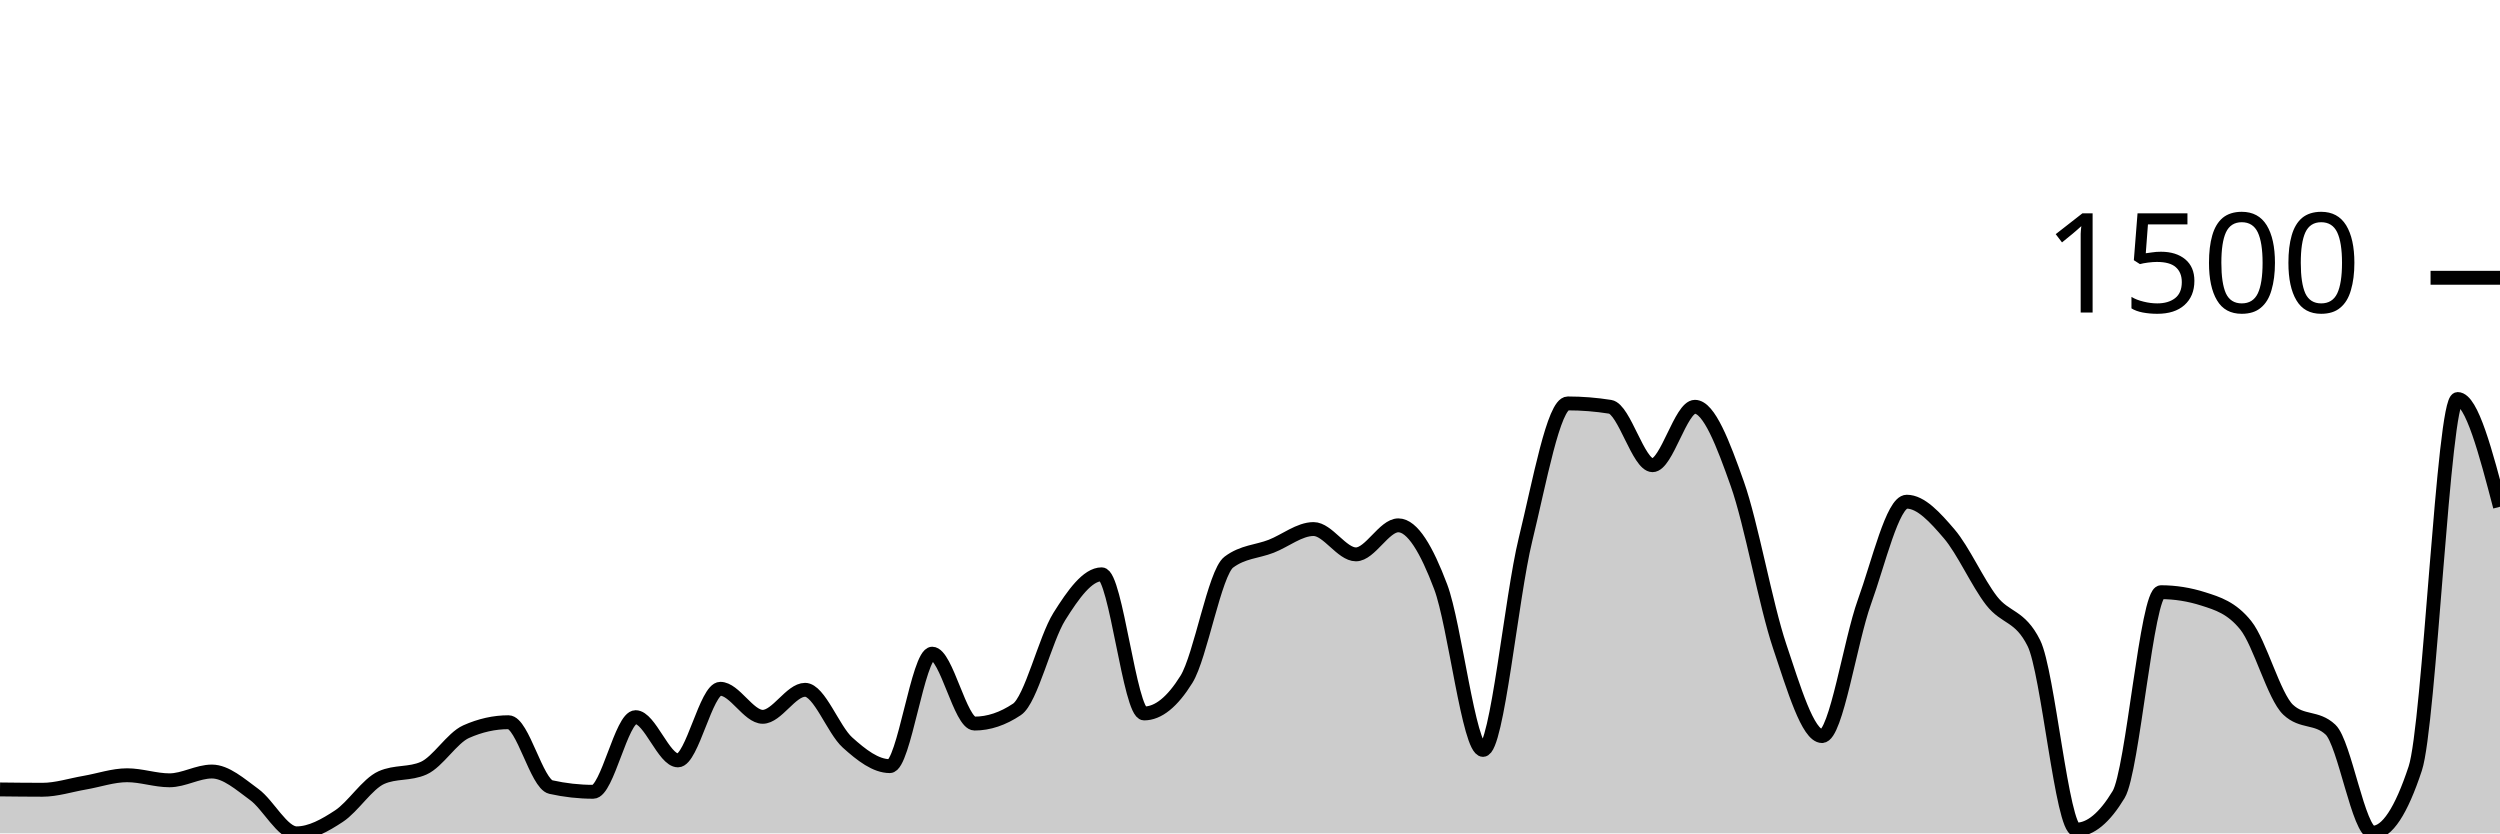
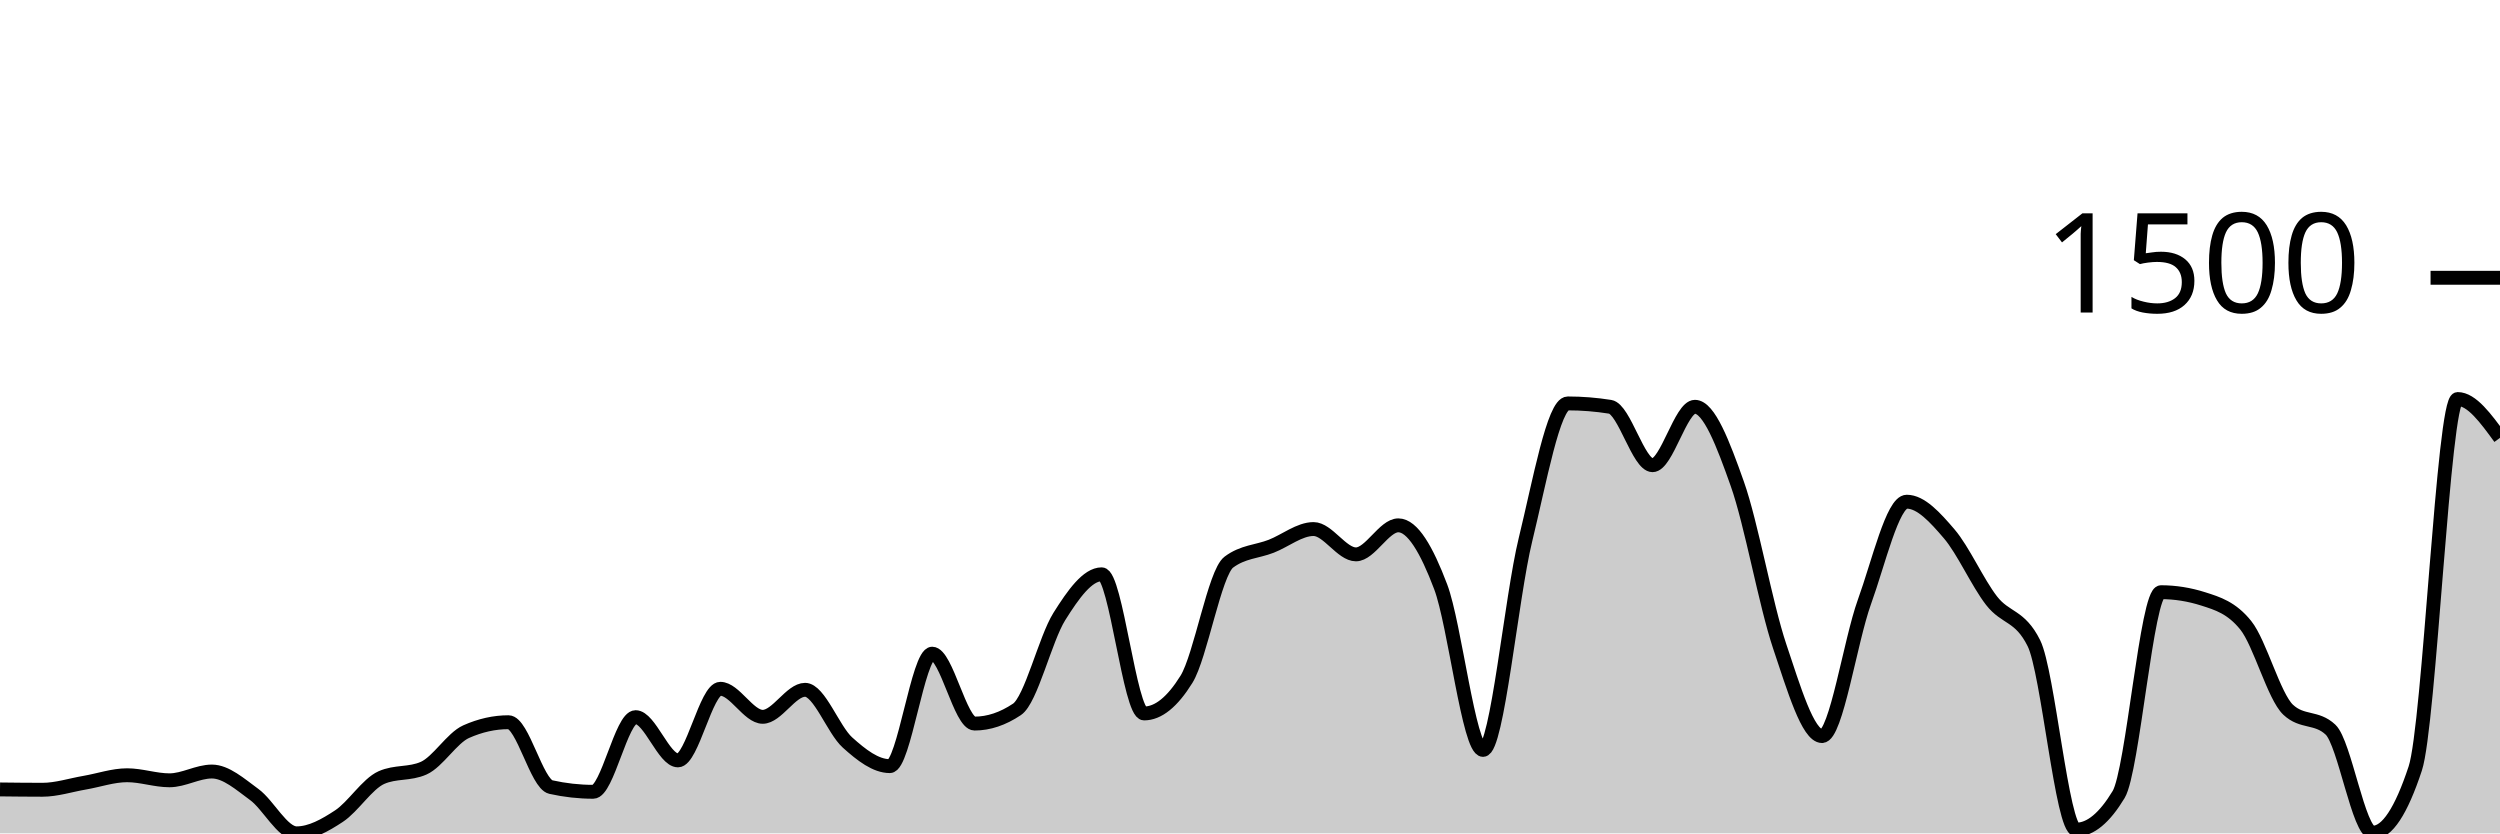
<svg xmlns="http://www.w3.org/2000/svg" viewBox="0 0 180 60">
  <g transform="translate(0,20)">
-     <path class="area" fill="rgba(0, 0, 0, 0.2)" d="M0,36.839C1.017,36.851,2.034,36.863,3.051,36.863C4.068,36.863,5.085,36.527,6.102,36.353C7.119,36.178,8.136,35.818,9.153,35.818C10.169,35.818,11.186,36.182,12.203,36.182C13.22,36.182,14.237,35.55,15.254,35.55C16.271,35.55,17.288,36.462,18.305,37.204C19.322,37.945,20.339,40,21.356,40C22.373,40,23.39,39.429,24.407,38.76C25.424,38.091,26.441,36.442,27.458,35.988C28.475,35.534,29.492,35.761,30.508,35.307C31.525,34.853,32.542,33.135,33.559,32.681C34.576,32.227,35.593,32,36.61,32C37.627,32,38.644,36.442,39.661,36.669C40.678,36.896,41.695,37.009,42.712,37.009C43.729,37.009,44.746,31.635,45.763,31.635C46.78,31.635,47.797,34.748,48.814,34.748C49.831,34.748,50.847,29.593,51.864,29.593C52.881,29.593,53.898,31.611,54.915,31.611C55.932,31.611,56.949,29.666,57.966,29.666C58.983,29.666,60,32.543,61.017,33.459C62.034,34.375,63.051,35.161,64.068,35.161C65.085,35.161,66.102,27.064,67.119,27.064C68.136,27.064,69.153,32.097,70.169,32.097C71.186,32.097,72.203,31.757,73.22,31.076C74.237,30.395,75.254,26.01,76.271,24.389C77.288,22.768,78.305,21.35,79.322,21.35C80.339,21.35,81.356,31.368,82.373,31.368C83.39,31.368,84.407,30.549,85.424,28.912C86.441,27.275,87.458,21.236,88.475,20.474C89.492,19.712,90.508,19.728,91.525,19.331C92.542,18.934,93.559,18.091,94.576,18.091C95.593,18.091,96.61,19.915,97.627,19.915C98.644,19.915,99.661,17.824,100.678,17.824C101.695,17.824,102.712,19.554,103.729,22.249C104.746,24.944,105.763,33.994,106.78,33.994C107.797,33.994,108.814,23.027,109.831,18.869C110.847,14.711,111.864,9.046,112.881,9.046C113.898,9.046,114.915,9.127,115.932,9.289C116.949,9.451,117.966,13.495,118.983,13.495C120,13.495,121.017,9.289,122.034,9.289C123.051,9.289,124.068,11.959,125.085,14.833C126.102,17.706,127.119,23.502,128.136,26.529C129.153,29.556,130.169,32.997,131.186,32.997C132.203,32.997,133.22,26.156,134.237,23.343C135.254,20.531,136.271,16.122,137.288,16.122C138.305,16.122,139.322,17.244,140.339,18.432C141.356,19.619,142.373,21.933,143.39,23.246C144.407,24.559,145.424,24.267,146.441,26.31C147.458,28.353,148.475,39.733,149.492,39.733C150.508,39.733,151.525,38.89,152.542,37.204C153.559,35.518,154.576,22.638,155.593,22.638C156.61,22.638,157.627,22.8,158.644,23.125C159.661,23.449,160.678,23.757,161.695,25.021C162.712,26.286,163.729,30.144,164.746,31.1C165.763,32.057,166.78,31.579,167.797,32.535C168.814,33.491,169.831,39.951,170.847,39.951C171.864,39.951,172.881,38.411,173.898,35.331C174.915,32.251,175.932,8.729,176.949,8.729C177.966,8.729,178.983,12.608,180,16.486L180,40C178.983,40,177.966,40,176.949,40C175.932,40,174.915,40,173.898,40C172.881,40,171.864,40,170.847,40C169.831,40,168.814,40,167.797,40C166.78,40,165.763,40,164.746,40C163.729,40,162.712,40,161.695,40C160.678,40,159.661,40,158.644,40C157.627,40,156.61,40,155.593,40C154.576,40,153.559,40,152.542,40C151.525,40,150.508,40,149.492,40C148.475,40,147.458,40,146.441,40C145.424,40,144.407,40,143.39,40C142.373,40,141.356,40,140.339,40C139.322,40,138.305,40,137.288,40C136.271,40,135.254,40,134.237,40C133.22,40,132.203,40,131.186,40C130.169,40,129.153,40,128.136,40C127.119,40,126.102,40,125.085,40C124.068,40,123.051,40,122.034,40C121.017,40,120,40,118.983,40C117.966,40,116.949,40,115.932,40C114.915,40,113.898,40,112.881,40C111.864,40,110.847,40,109.831,40C108.814,40,107.797,40,106.78,40C105.763,40,104.746,40,103.729,40C102.712,40,101.695,40,100.678,40C99.661,40,98.644,40,97.627,40C96.61,40,95.593,40,94.576,40C93.559,40,92.542,40,91.525,40C90.508,40,89.492,40,88.475,40C87.458,40,86.441,40,85.424,40C84.407,40,83.39,40,82.373,40C81.356,40,80.339,40,79.322,40C78.305,40,77.288,40,76.271,40C75.254,40,74.237,40,73.22,40C72.203,40,71.186,40,70.169,40C69.153,40,68.136,40,67.119,40C66.102,40,65.085,40,64.068,40C63.051,40,62.034,40,61.017,40C60,40,58.983,40,57.966,40C56.949,40,55.932,40,54.915,40C53.898,40,52.881,40,51.864,40C50.847,40,49.831,40,48.814,40C47.797,40,46.78,40,45.763,40C44.746,40,43.729,40,42.712,40C41.695,40,40.678,40,39.661,40C38.644,40,37.627,40,36.61,40C35.593,40,34.576,40,33.559,40C32.542,40,31.525,40,30.508,40C29.492,40,28.475,40,27.458,40C26.441,40,25.424,40,24.407,40C23.39,40,22.373,40,21.356,40C20.339,40,19.322,40,18.305,40C17.288,40,16.271,40,15.254,40C14.237,40,13.22,40,12.203,40C11.186,40,10.169,40,9.153,40C8.136,40,7.119,40,6.102,40C5.085,40,4.068,40,3.051,40C2.034,40,1.017,40,0,40Z" />
-     <path class="line" stroke="black" fill="none" d="M0,36.839C1.017,36.851,2.034,36.863,3.051,36.863C4.068,36.863,5.085,36.527,6.102,36.353C7.119,36.178,8.136,35.818,9.153,35.818C10.169,35.818,11.186,36.182,12.203,36.182C13.22,36.182,14.237,35.55,15.254,35.55C16.271,35.55,17.288,36.462,18.305,37.204C19.322,37.945,20.339,40,21.356,40C22.373,40,23.39,39.429,24.407,38.76C25.424,38.091,26.441,36.442,27.458,35.988C28.475,35.534,29.492,35.761,30.508,35.307C31.525,34.853,32.542,33.135,33.559,32.681C34.576,32.227,35.593,32,36.61,32C37.627,32,38.644,36.442,39.661,36.669C40.678,36.896,41.695,37.009,42.712,37.009C43.729,37.009,44.746,31.635,45.763,31.635C46.78,31.635,47.797,34.748,48.814,34.748C49.831,34.748,50.847,29.593,51.864,29.593C52.881,29.593,53.898,31.611,54.915,31.611C55.932,31.611,56.949,29.666,57.966,29.666C58.983,29.666,60,32.543,61.017,33.459C62.034,34.375,63.051,35.161,64.068,35.161C65.085,35.161,66.102,27.064,67.119,27.064C68.136,27.064,69.153,32.097,70.169,32.097C71.186,32.097,72.203,31.757,73.22,31.076C74.237,30.395,75.254,26.01,76.271,24.389C77.288,22.768,78.305,21.35,79.322,21.35C80.339,21.35,81.356,31.368,82.373,31.368C83.39,31.368,84.407,30.549,85.424,28.912C86.441,27.275,87.458,21.236,88.475,20.474C89.492,19.712,90.508,19.728,91.525,19.331C92.542,18.934,93.559,18.091,94.576,18.091C95.593,18.091,96.61,19.915,97.627,19.915C98.644,19.915,99.661,17.824,100.678,17.824C101.695,17.824,102.712,19.554,103.729,22.249C104.746,24.944,105.763,33.994,106.78,33.994C107.797,33.994,108.814,23.027,109.831,18.869C110.847,14.711,111.864,9.046,112.881,9.046C113.898,9.046,114.915,9.127,115.932,9.289C116.949,9.451,117.966,13.495,118.983,13.495C120,13.495,121.017,9.289,122.034,9.289C123.051,9.289,124.068,11.959,125.085,14.833C126.102,17.706,127.119,23.502,128.136,26.529C129.153,29.556,130.169,32.997,131.186,32.997C132.203,32.997,133.22,26.156,134.237,23.343C135.254,20.531,136.271,16.122,137.288,16.122C138.305,16.122,139.322,17.244,140.339,18.432C141.356,19.619,142.373,21.933,143.39,23.246C144.407,24.559,145.424,24.267,146.441,26.31C147.458,28.353,148.475,39.733,149.492,39.733C150.508,39.733,151.525,38.89,152.542,37.204C153.559,35.518,154.576,22.638,155.593,22.638C156.61,22.638,157.627,22.8,158.644,23.125C159.661,23.449,160.678,23.757,161.695,25.021C162.712,26.286,163.729,30.144,164.746,31.1C165.763,32.057,166.78,31.579,167.797,32.535C168.814,33.491,169.831,39.951,170.847,39.951C171.864,39.951,172.881,38.411,173.898,35.331C174.915,32.251,175.932,8.729,176.949,8.729C177.966,8.729,178.983,12.608,180,16.486" />
+     <path class="area" fill="rgba(0, 0, 0, 0.2)" d="M0,36.839C1.017,36.851,2.034,36.863,3.051,36.863C4.068,36.863,5.085,36.527,6.102,36.353C7.119,36.178,8.136,35.818,9.153,35.818C10.169,35.818,11.186,36.182,12.203,36.182C13.22,36.182,14.237,35.55,15.254,35.55C16.271,35.55,17.288,36.462,18.305,37.204C19.322,37.945,20.339,40,21.356,40C22.373,40,23.39,39.429,24.407,38.76C25.424,38.091,26.441,36.442,27.458,35.988C28.475,35.534,29.492,35.761,30.508,35.307C31.525,34.853,32.542,33.135,33.559,32.681C34.576,32.227,35.593,32,36.61,32C37.627,32,38.644,36.442,39.661,36.669C40.678,36.896,41.695,37.009,42.712,37.009C43.729,37.009,44.746,31.635,45.763,31.635C46.78,31.635,47.797,34.748,48.814,34.748C49.831,34.748,50.847,29.593,51.864,29.593C52.881,29.593,53.898,31.611,54.915,31.611C55.932,31.611,56.949,29.666,57.966,29.666C58.983,29.666,60,32.543,61.017,33.459C62.034,34.375,63.051,35.161,64.068,35.161C65.085,35.161,66.102,27.064,67.119,27.064C68.136,27.064,69.153,32.097,70.169,32.097C71.186,32.097,72.203,31.757,73.22,31.076C74.237,30.395,75.254,26.01,76.271,24.389C77.288,22.768,78.305,21.35,79.322,21.35C80.339,21.35,81.356,31.368,82.373,31.368C83.39,31.368,84.407,30.549,85.424,28.912C86.441,27.275,87.458,21.236,88.475,20.474C89.492,19.712,90.508,19.728,91.525,19.331C92.542,18.934,93.559,18.091,94.576,18.091C95.593,18.091,96.61,19.915,97.627,19.915C98.644,19.915,99.661,17.824,100.678,17.824C101.695,17.824,102.712,19.554,103.729,22.249C104.746,24.944,105.763,33.994,106.78,33.994C107.797,33.994,108.814,23.027,109.831,18.869C110.847,14.711,111.864,9.046,112.881,9.046C113.898,9.046,114.915,9.127,115.932,9.289C116.949,9.451,117.966,13.495,118.983,13.495C120,13.495,121.017,9.289,122.034,9.289C123.051,9.289,124.068,11.959,125.085,14.833C126.102,17.706,127.119,23.502,128.136,26.529C129.153,29.556,130.169,32.997,131.186,32.997C132.203,32.997,133.22,26.156,134.237,23.343C135.254,20.531,136.271,16.122,137.288,16.122C138.305,16.122,139.322,17.244,140.339,18.432C141.356,19.619,142.373,21.933,143.39,23.246C144.407,24.559,145.424,24.267,146.441,26.31C147.458,28.353,148.475,39.733,149.492,39.733C150.508,39.733,151.525,38.89,152.542,37.204C153.559,35.518,154.576,22.638,155.593,22.638C156.61,22.638,157.627,22.8,158.644,23.125C159.661,23.449,160.678,23.757,161.695,25.021C162.712,26.286,163.729,30.144,164.746,31.1C165.763,32.057,166.78,31.579,167.797,32.535C168.814,33.491,169.831,39.951,170.847,39.951C171.864,39.951,172.881,38.411,173.898,35.331C174.915,32.251,175.932,8.729,176.949,8.729C177.966,8.729,178.983,10.128,180,11.526L180,40C178.983,40,177.966,40,176.949,40C175.932,40,174.915,40,173.898,40C172.881,40,171.864,40,170.847,40C169.831,40,168.814,40,167.797,40C166.78,40,165.763,40,164.746,40C163.729,40,162.712,40,161.695,40C160.678,40,159.661,40,158.644,40C157.627,40,156.61,40,155.593,40C154.576,40,153.559,40,152.542,40C151.525,40,150.508,40,149.492,40C148.475,40,147.458,40,146.441,40C145.424,40,144.407,40,143.39,40C142.373,40,141.356,40,140.339,40C139.322,40,138.305,40,137.288,40C136.271,40,135.254,40,134.237,40C133.22,40,132.203,40,131.186,40C130.169,40,129.153,40,128.136,40C127.119,40,126.102,40,125.085,40C124.068,40,123.051,40,122.034,40C121.017,40,120,40,118.983,40C117.966,40,116.949,40,115.932,40C114.915,40,113.898,40,112.881,40C111.864,40,110.847,40,109.831,40C108.814,40,107.797,40,106.78,40C105.763,40,104.746,40,103.729,40C102.712,40,101.695,40,100.678,40C99.661,40,98.644,40,97.627,40C96.61,40,95.593,40,94.576,40C93.559,40,92.542,40,91.525,40C90.508,40,89.492,40,88.475,40C87.458,40,86.441,40,85.424,40C84.407,40,83.39,40,82.373,40C81.356,40,80.339,40,79.322,40C78.305,40,77.288,40,76.271,40C75.254,40,74.237,40,73.22,40C72.203,40,71.186,40,70.169,40C69.153,40,68.136,40,67.119,40C66.102,40,65.085,40,64.068,40C63.051,40,62.034,40,61.017,40C60,40,58.983,40,57.966,40C56.949,40,55.932,40,54.915,40C53.898,40,52.881,40,51.864,40C50.847,40,49.831,40,48.814,40C47.797,40,46.78,40,45.763,40C44.746,40,43.729,40,42.712,40C41.695,40,40.678,40,39.661,40C38.644,40,37.627,40,36.61,40C35.593,40,34.576,40,33.559,40C32.542,40,31.525,40,30.508,40C29.492,40,28.475,40,27.458,40C26.441,40,25.424,40,24.407,40C23.39,40,22.373,40,21.356,40C20.339,40,19.322,40,18.305,40C17.288,40,16.271,40,15.254,40C14.237,40,13.22,40,12.203,40C11.186,40,10.169,40,9.153,40C8.136,40,7.119,40,6.102,40C5.085,40,4.068,40,3.051,40C2.034,40,1.017,40,0,40Z" />
+     <path class="line" stroke="black" fill="none" d="M0,36.839C1.017,36.851,2.034,36.863,3.051,36.863C4.068,36.863,5.085,36.527,6.102,36.353C7.119,36.178,8.136,35.818,9.153,35.818C10.169,35.818,11.186,36.182,12.203,36.182C13.22,36.182,14.237,35.55,15.254,35.55C16.271,35.55,17.288,36.462,18.305,37.204C19.322,37.945,20.339,40,21.356,40C22.373,40,23.39,39.429,24.407,38.76C25.424,38.091,26.441,36.442,27.458,35.988C28.475,35.534,29.492,35.761,30.508,35.307C31.525,34.853,32.542,33.135,33.559,32.681C34.576,32.227,35.593,32,36.61,32C37.627,32,38.644,36.442,39.661,36.669C40.678,36.896,41.695,37.009,42.712,37.009C43.729,37.009,44.746,31.635,45.763,31.635C46.78,31.635,47.797,34.748,48.814,34.748C49.831,34.748,50.847,29.593,51.864,29.593C52.881,29.593,53.898,31.611,54.915,31.611C55.932,31.611,56.949,29.666,57.966,29.666C58.983,29.666,60,32.543,61.017,33.459C62.034,34.375,63.051,35.161,64.068,35.161C65.085,35.161,66.102,27.064,67.119,27.064C68.136,27.064,69.153,32.097,70.169,32.097C71.186,32.097,72.203,31.757,73.22,31.076C74.237,30.395,75.254,26.01,76.271,24.389C77.288,22.768,78.305,21.35,79.322,21.35C80.339,21.35,81.356,31.368,82.373,31.368C83.39,31.368,84.407,30.549,85.424,28.912C86.441,27.275,87.458,21.236,88.475,20.474C89.492,19.712,90.508,19.728,91.525,19.331C92.542,18.934,93.559,18.091,94.576,18.091C95.593,18.091,96.61,19.915,97.627,19.915C98.644,19.915,99.661,17.824,100.678,17.824C101.695,17.824,102.712,19.554,103.729,22.249C104.746,24.944,105.763,33.994,106.78,33.994C107.797,33.994,108.814,23.027,109.831,18.869C110.847,14.711,111.864,9.046,112.881,9.046C113.898,9.046,114.915,9.127,115.932,9.289C116.949,9.451,117.966,13.495,118.983,13.495C120,13.495,121.017,9.289,122.034,9.289C123.051,9.289,124.068,11.959,125.085,14.833C126.102,17.706,127.119,23.502,128.136,26.529C129.153,29.556,130.169,32.997,131.186,32.997C132.203,32.997,133.22,26.156,134.237,23.343C135.254,20.531,136.271,16.122,137.288,16.122C138.305,16.122,139.322,17.244,140.339,18.432C141.356,19.619,142.373,21.933,143.39,23.246C144.407,24.559,145.424,24.267,146.441,26.31C147.458,28.353,148.475,39.733,149.492,39.733C150.508,39.733,151.525,38.89,152.542,37.204C153.559,35.518,154.576,22.638,155.593,22.638C156.61,22.638,157.627,22.8,158.644,23.125C159.661,23.449,160.678,23.757,161.695,25.021C162.712,26.286,163.729,30.144,164.746,31.1C165.763,32.057,166.78,31.579,167.797,32.535C168.814,33.491,169.831,39.951,170.847,39.951C171.864,39.951,172.881,38.411,173.898,35.331C174.915,32.251,175.932,8.729,176.949,8.729C177.966,8.729,178.983,10.128,180,11.526" />
    <path class="axis-ceiling" stroke-width="1" stroke="black" fill="none" d="M175,0L180,0" />
    <text class="axis-ceiling-label" font-family="sans-serif" text-anchor="end" font-size="10px" x="170" y="2.5">1500</text>
  </g>
</svg>
